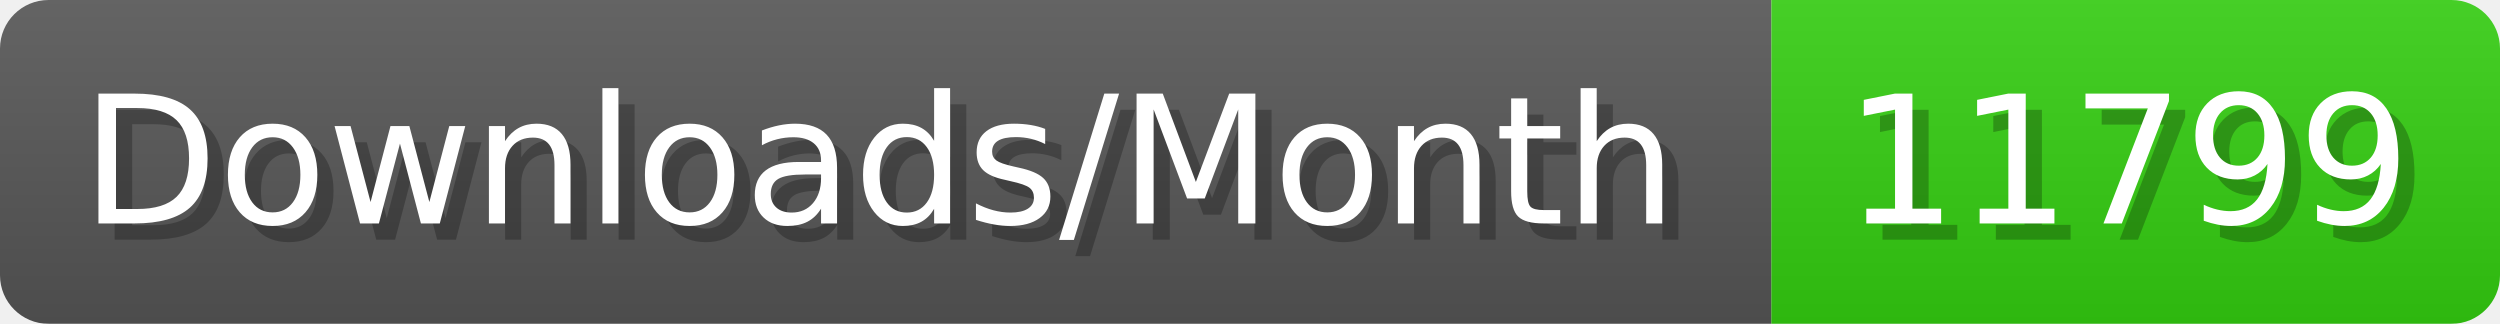
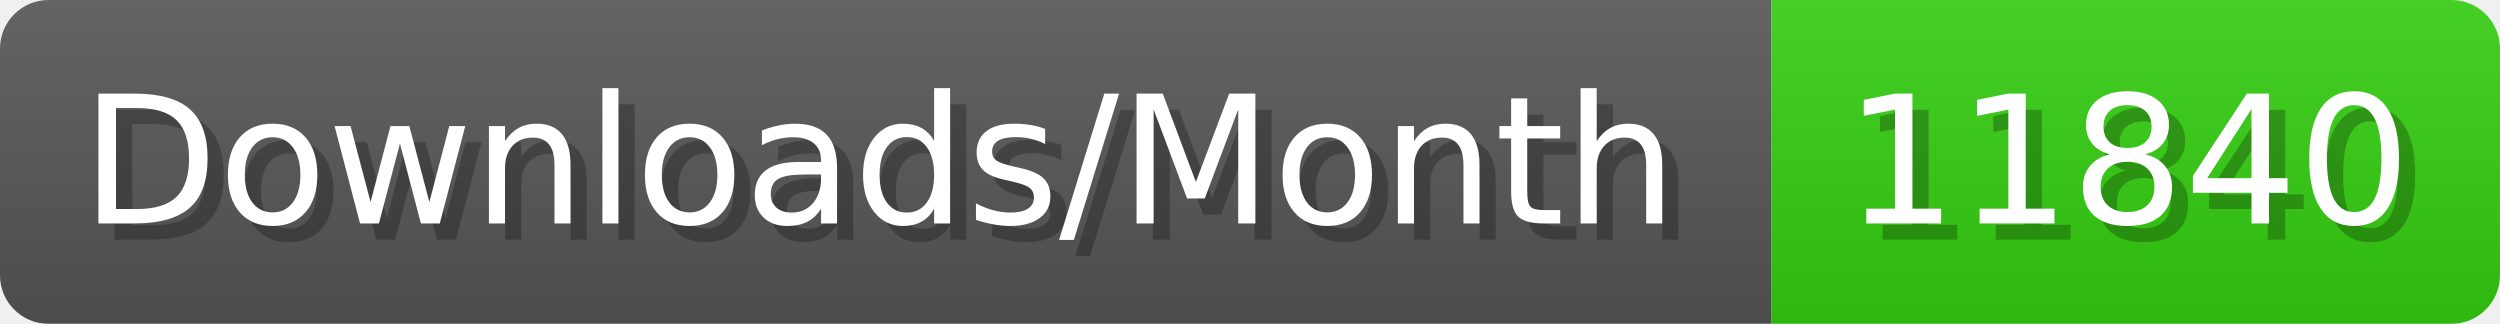
- <svg xmlns="http://www.w3.org/2000/svg" width="154.4" height="20" viewBox="0 0 1544 200" role="img" aria-label="Downloads/Month: 11799">
+ <svg xmlns="http://www.w3.org/2000/svg" width="154.4" height="20" viewBox="0 0 1544 200" role="img" aria-label="Downloads/Month: 11840">
  <linearGradient id="YlXUI" x2="0" y2="100%">
    <stop offset="0" stop-opacity=".1" stop-color="#EEE" />
    <stop offset="1" stop-opacity=".1" />
  </linearGradient>
  <mask id="JHhop">
    <rect width="1544" height="200" rx="30" fill="#FFF" />
  </mask>
  <g mask="url(#JHhop)">
    <rect width="1094" height="200" fill="#555" />
    <rect width="450" height="200" fill="#3C1" x="1094" />
    <rect width="1544" height="200" fill="url(#YlXUI)" />
  </g>
  <g aria-hidden="true" fill="#fff" text-anchor="start" font-family="Verdana,DejaVu Sans,sans-serif" font-size="110">
    <text x="60" y="148" textLength="994" fill="#000" opacity="0.25">Downloads/Month</text>
    <text x="50" y="138" textLength="994">Downloads/Month</text>
-     <text x="1149" y="148" textLength="350" fill="#000" opacity="0.25">11799</text>
-     <text x="1139" y="138" textLength="350">11799</text>
+     <text x="1149" y="148" textLength="350" fill="#000" opacity="0.25">11840</text>
+     <text x="1139" y="138" textLength="350">11840</text>
  </g>
</svg>
